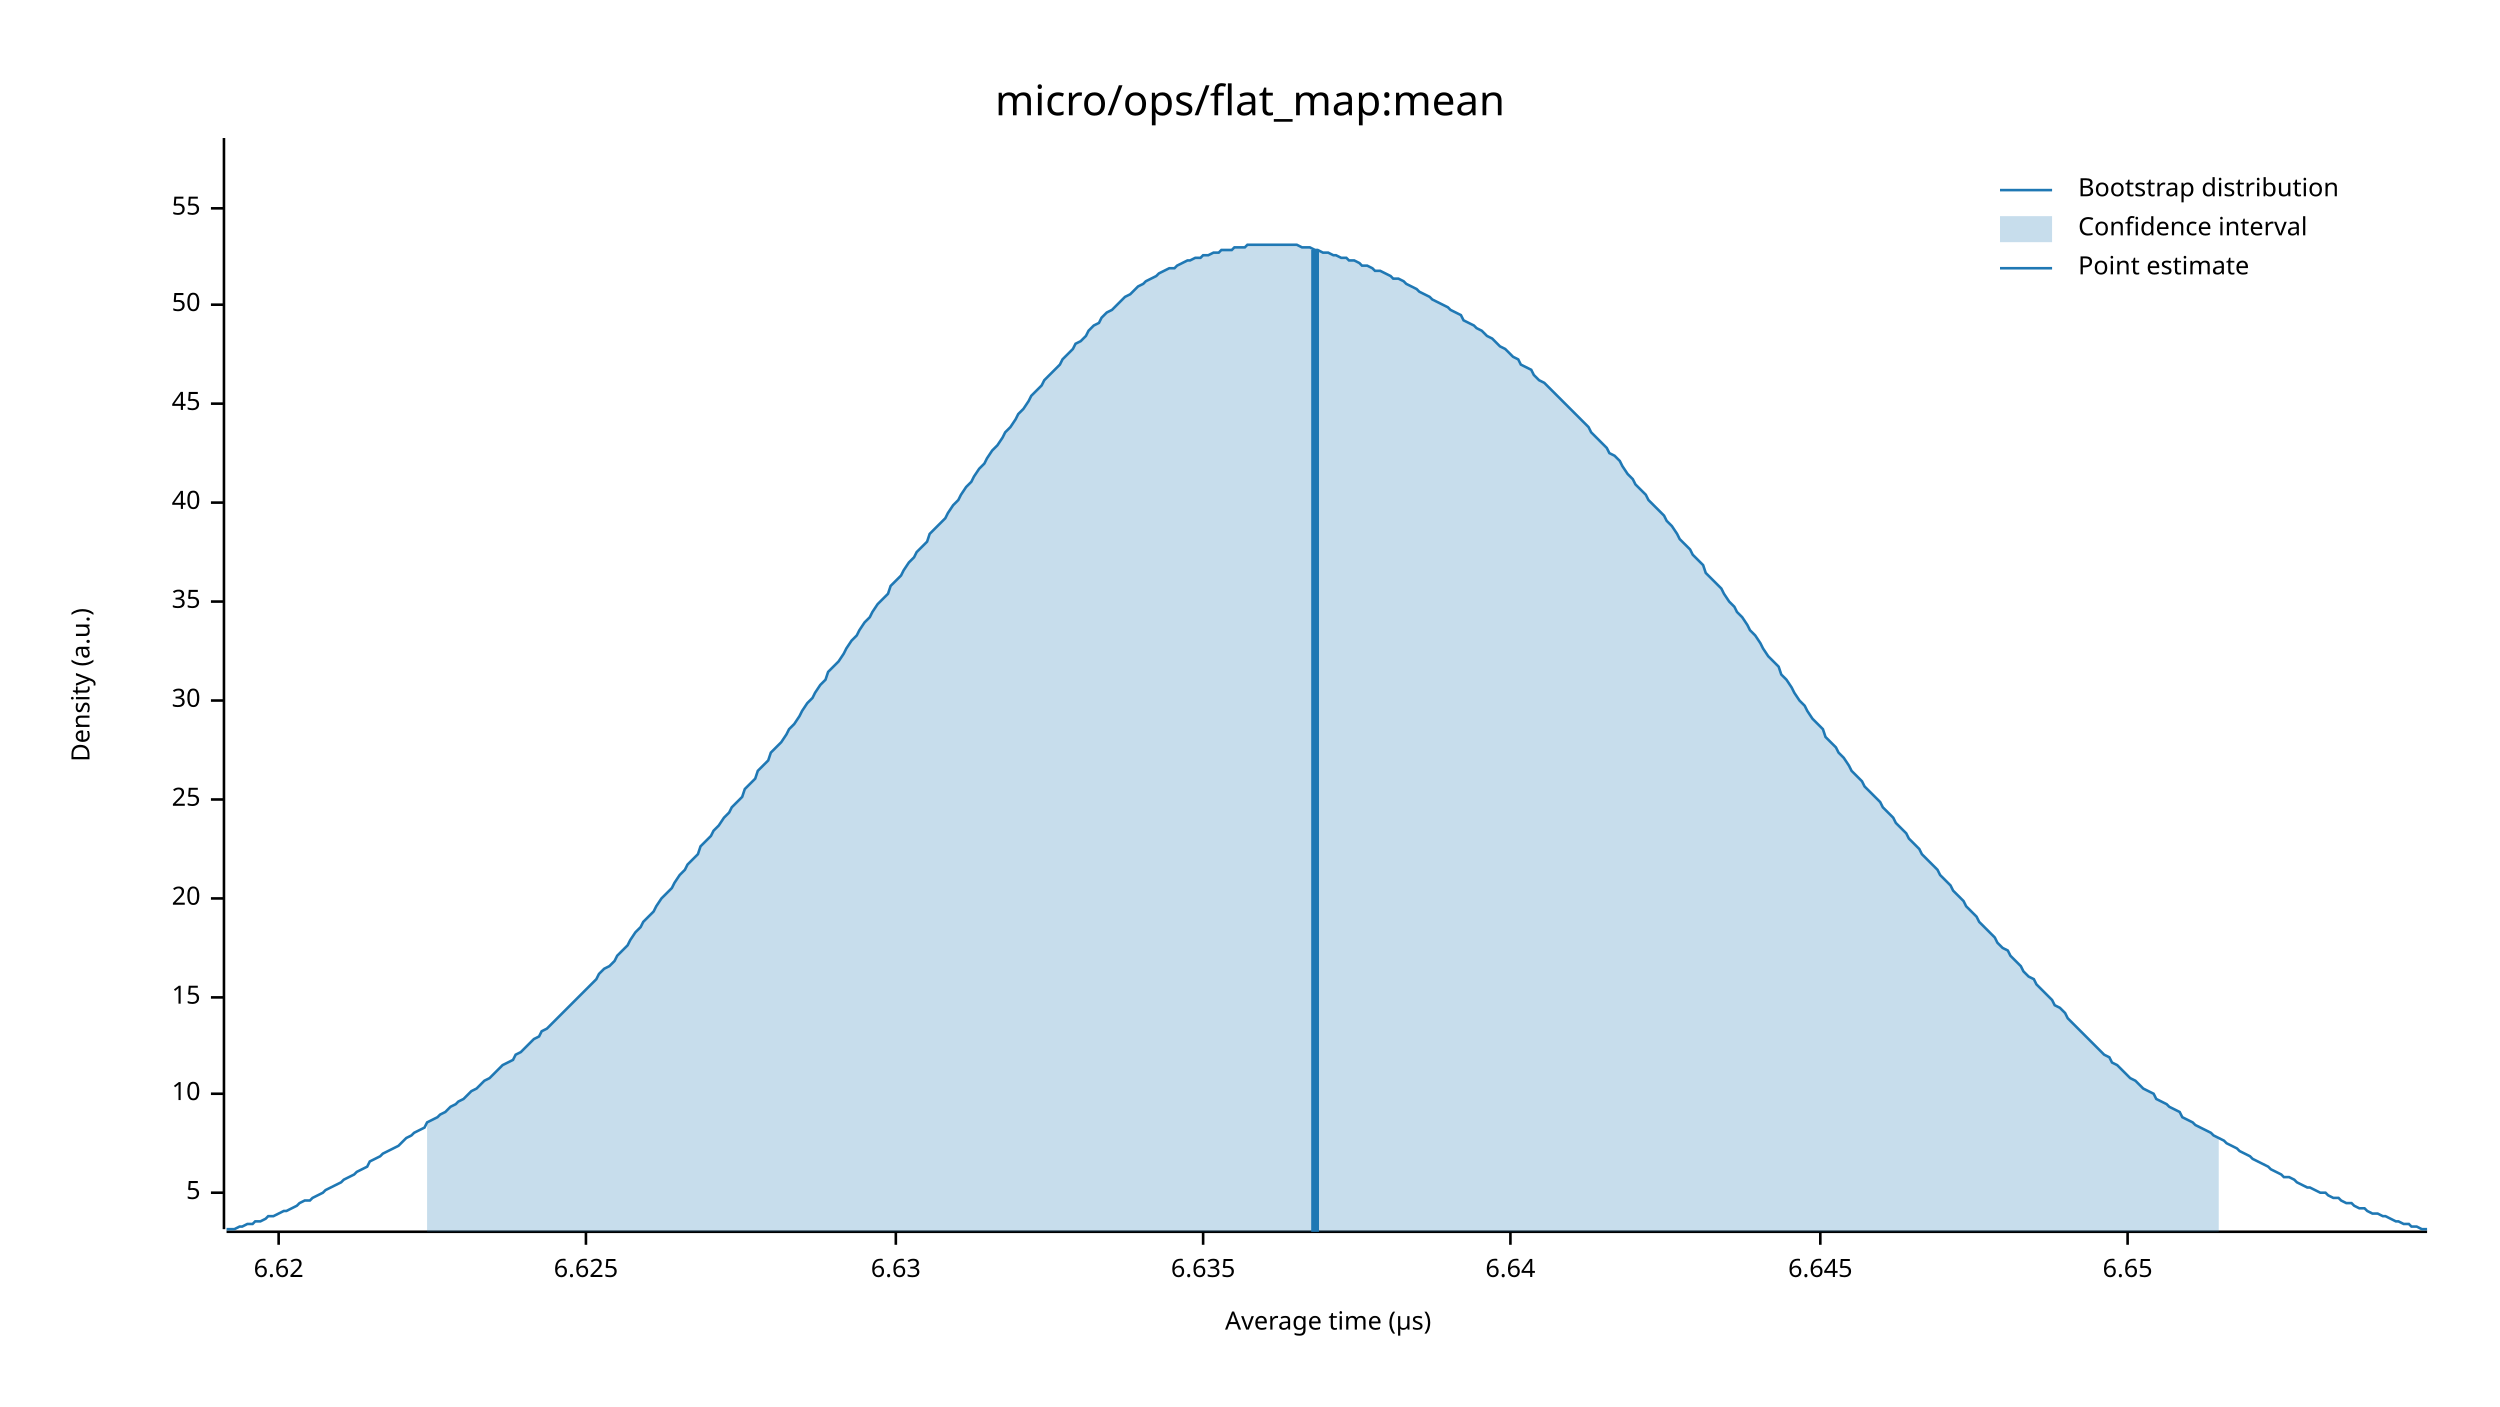
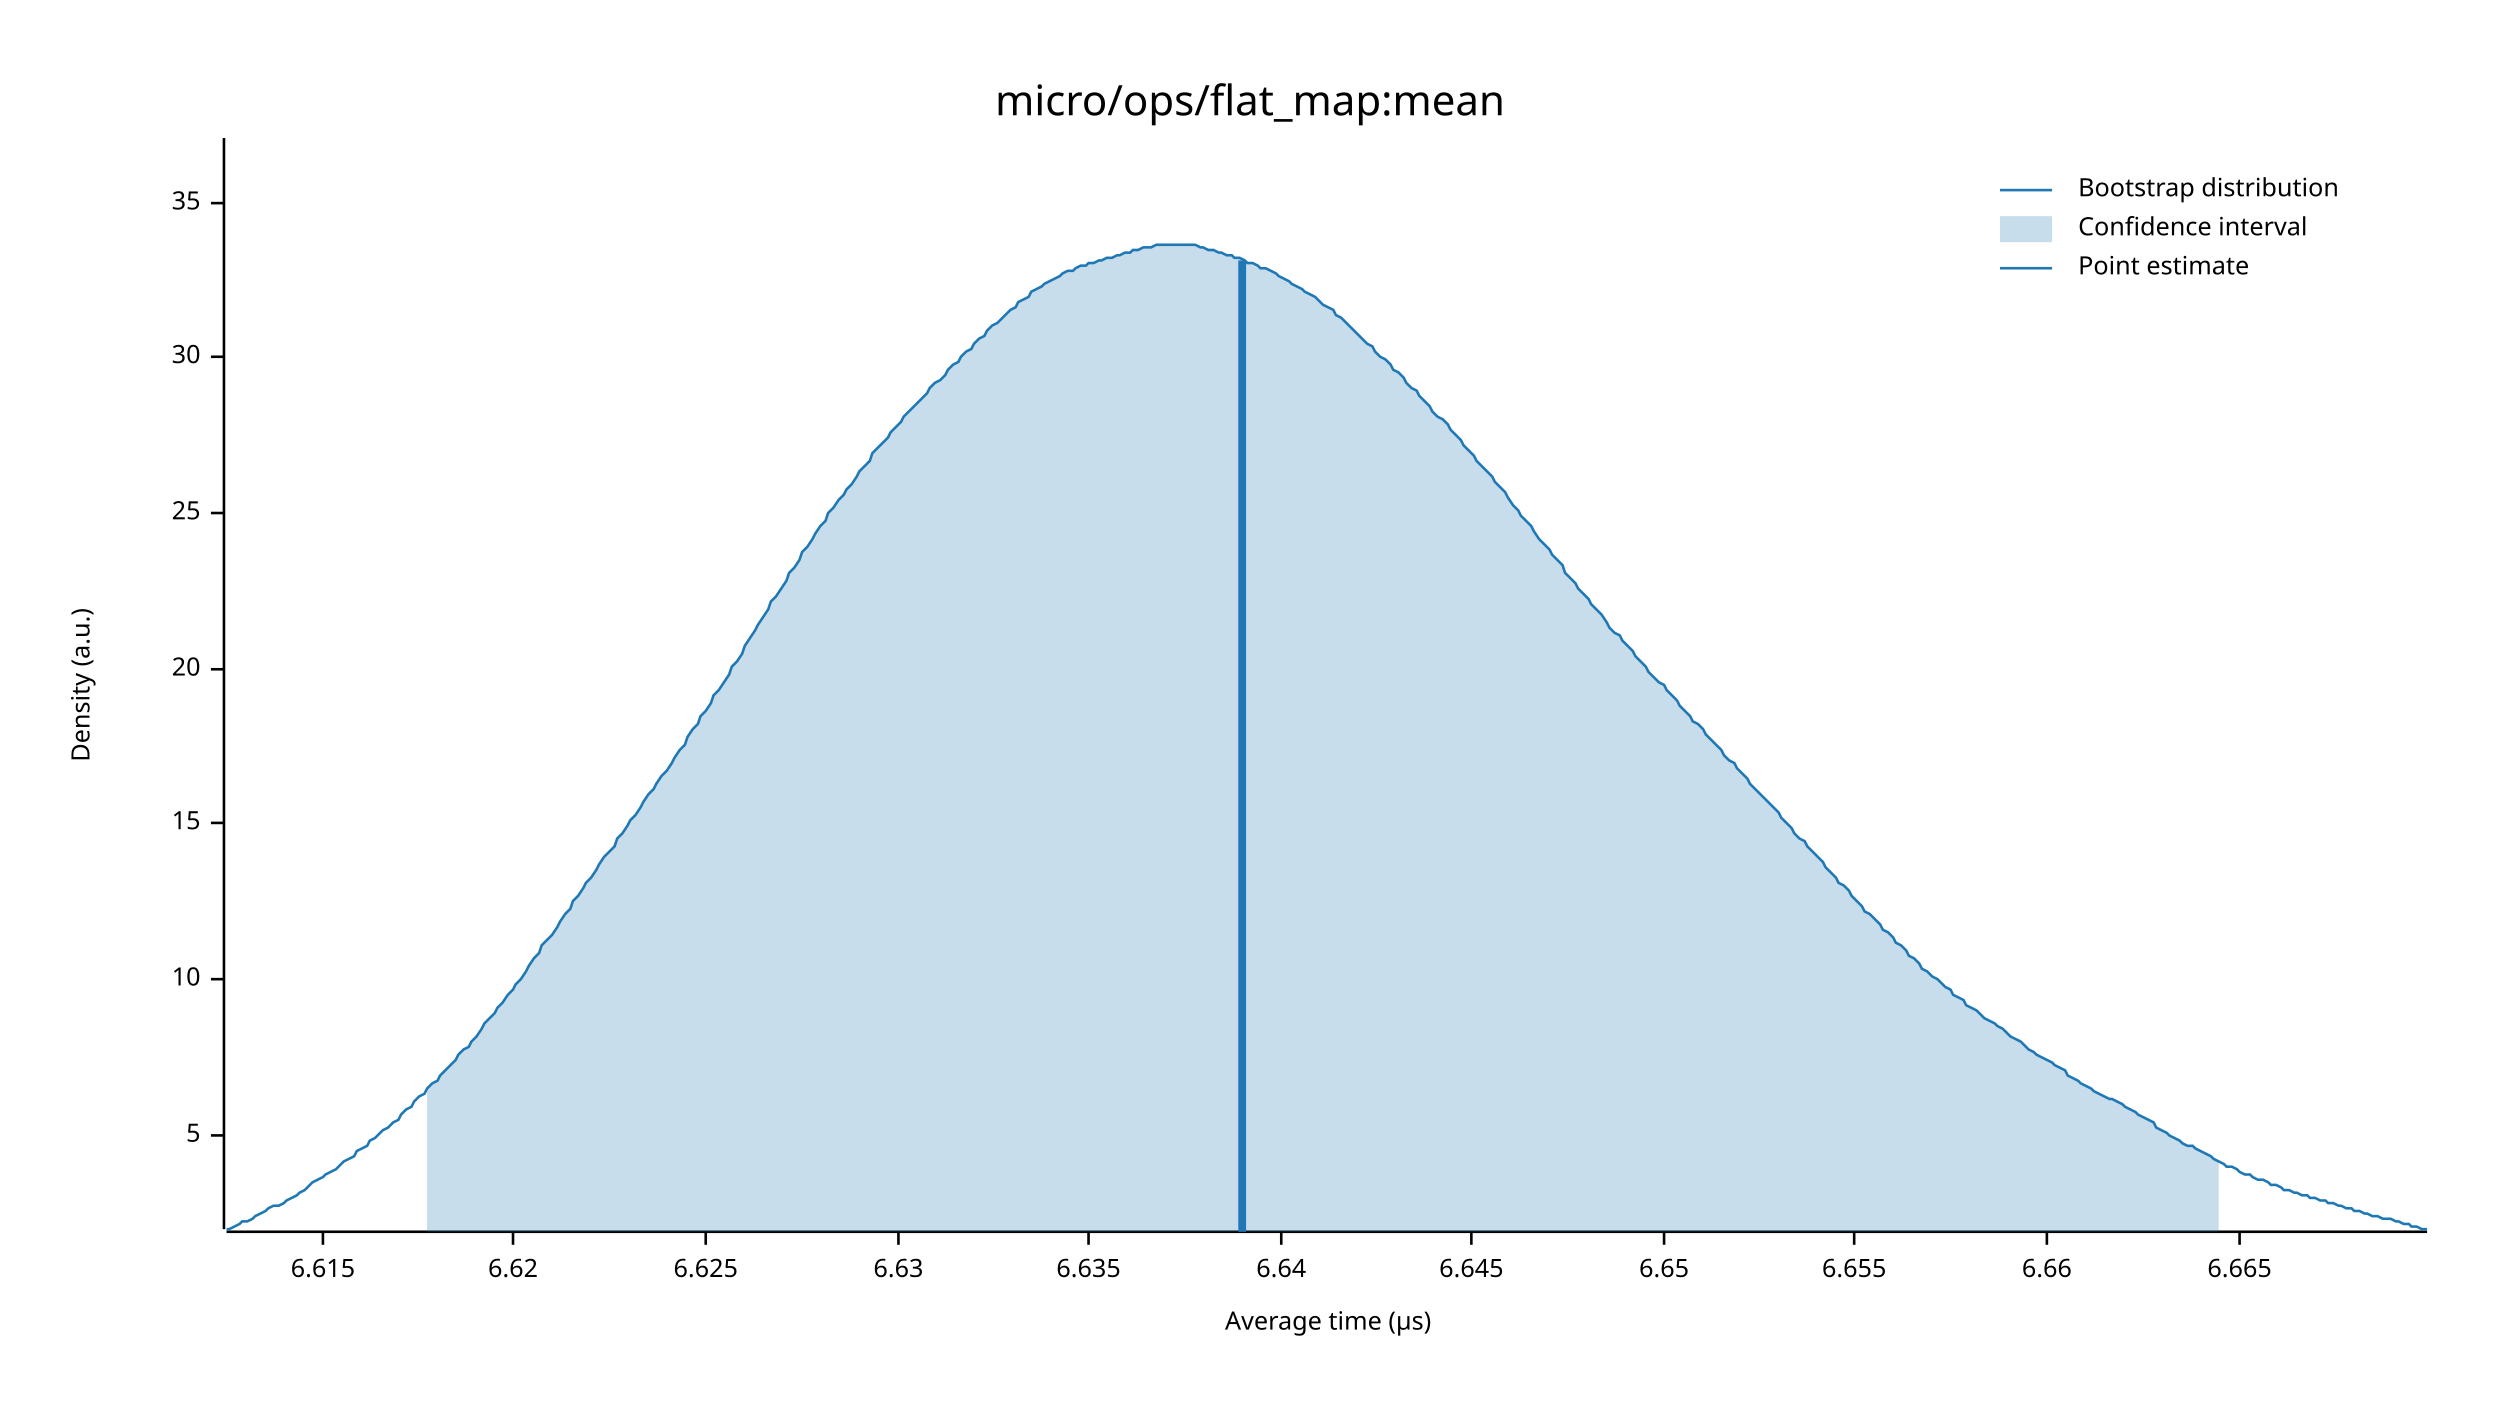
<svg xmlns="http://www.w3.org/2000/svg" width="960" height="540" viewBox="0 0 960 540">
  <text x="480" y="32" dy="0.76em" text-anchor="middle" font-family="sans-serif" font-size="16.129" opacity="1" fill="#000000">
micro/ops/flat_map:mean
</text>
  <text x="27" y="263" dy="0.76em" text-anchor="middle" font-family="sans-serif" font-size="9.677" opacity="1" fill="#000000" transform="rotate(270, 27, 263)">
Density (a.u.)
</text>
  <text x="510" y="513" dy="-0.5ex" text-anchor="middle" font-family="sans-serif" font-size="9.677" opacity="1" fill="#000000">
Average time (µs)
</text>
  <polyline fill="none" opacity="1" stroke="#000000" stroke-width="1" points="86,53 86,472 " />
-   <text x="77" y="458" dy="0.5ex" text-anchor="end" font-family="sans-serif" font-size="9.677" opacity="1" fill="#000000">
+   <text x="77" y="436" dy="0.5ex" text-anchor="end" font-family="sans-serif" font-size="9.677" opacity="1" fill="#000000">
5
</text>
-   <polyline fill="none" opacity="1" stroke="#000000" stroke-width="1" points="81,458 86,458 " />
-   <text x="77" y="420" dy="0.5ex" text-anchor="end" font-family="sans-serif" font-size="9.677" opacity="1" fill="#000000">
+   <polyline fill="none" opacity="1" stroke="#000000" stroke-width="1" points="81,436 86,436 " />
+   <text x="77" y="376" dy="0.5ex" text-anchor="end" font-family="sans-serif" font-size="9.677" opacity="1" fill="#000000">
10
</text>
-   <polyline fill="none" opacity="1" stroke="#000000" stroke-width="1" points="81,420 86,420 " />
-   <text x="77" y="383" dy="0.5ex" text-anchor="end" font-family="sans-serif" font-size="9.677" opacity="1" fill="#000000">
+   <polyline fill="none" opacity="1" stroke="#000000" stroke-width="1" points="81,376 86,376 " />
+   <text x="77" y="316" dy="0.5ex" text-anchor="end" font-family="sans-serif" font-size="9.677" opacity="1" fill="#000000">
15
</text>
-   <polyline fill="none" opacity="1" stroke="#000000" stroke-width="1" points="81,383 86,383 " />
-   <text x="77" y="345" dy="0.5ex" text-anchor="end" font-family="sans-serif" font-size="9.677" opacity="1" fill="#000000">
+   <polyline fill="none" opacity="1" stroke="#000000" stroke-width="1" points="81,316 86,316 " />
+   <text x="77" y="257" dy="0.5ex" text-anchor="end" font-family="sans-serif" font-size="9.677" opacity="1" fill="#000000">
20
</text>
-   <polyline fill="none" opacity="1" stroke="#000000" stroke-width="1" points="81,345 86,345 " />
-   <text x="77" y="307" dy="0.5ex" text-anchor="end" font-family="sans-serif" font-size="9.677" opacity="1" fill="#000000">
+   <polyline fill="none" opacity="1" stroke="#000000" stroke-width="1" points="81,257 86,257 " />
+   <text x="77" y="197" dy="0.5ex" text-anchor="end" font-family="sans-serif" font-size="9.677" opacity="1" fill="#000000">
25
</text>
-   <polyline fill="none" opacity="1" stroke="#000000" stroke-width="1" points="81,307 86,307 " />
-   <text x="77" y="269" dy="0.5ex" text-anchor="end" font-family="sans-serif" font-size="9.677" opacity="1" fill="#000000">
+   <polyline fill="none" opacity="1" stroke="#000000" stroke-width="1" points="81,197 86,197 " />
+   <text x="77" y="137" dy="0.5ex" text-anchor="end" font-family="sans-serif" font-size="9.677" opacity="1" fill="#000000">
30
</text>
-   <polyline fill="none" opacity="1" stroke="#000000" stroke-width="1" points="81,269 86,269 " />
-   <text x="77" y="231" dy="0.5ex" text-anchor="end" font-family="sans-serif" font-size="9.677" opacity="1" fill="#000000">
+   <polyline fill="none" opacity="1" stroke="#000000" stroke-width="1" points="81,137 86,137 " />
+   <text x="77" y="78" dy="0.5ex" text-anchor="end" font-family="sans-serif" font-size="9.677" opacity="1" fill="#000000">
35
</text>
-   <polyline fill="none" opacity="1" stroke="#000000" stroke-width="1" points="81,231 86,231 " />
-   <text x="77" y="193" dy="0.5ex" text-anchor="end" font-family="sans-serif" font-size="9.677" opacity="1" fill="#000000">
- 40
+   <polyline fill="none" opacity="1" stroke="#000000" stroke-width="1" points="81,78 86,78 " />
+   <polyline fill="none" opacity="1" stroke="#000000" stroke-width="1" points="87,473 932,473 " />
+   <text x="124" y="483" dy="0.76em" text-anchor="middle" font-family="sans-serif" font-size="9.677" opacity="1" fill="#000000">
+ 6.615
</text>
-   <polyline fill="none" opacity="1" stroke="#000000" stroke-width="1" points="81,193 86,193 " />
-   <text x="77" y="155" dy="0.5ex" text-anchor="end" font-family="sans-serif" font-size="9.677" opacity="1" fill="#000000">
- 45
- </text>
-   <polyline fill="none" opacity="1" stroke="#000000" stroke-width="1" points="81,155 86,155 " />
-   <text x="77" y="117" dy="0.5ex" text-anchor="end" font-family="sans-serif" font-size="9.677" opacity="1" fill="#000000">
- 50
- </text>
-   <polyline fill="none" opacity="1" stroke="#000000" stroke-width="1" points="81,117 86,117 " />
-   <text x="77" y="80" dy="0.5ex" text-anchor="end" font-family="sans-serif" font-size="9.677" opacity="1" fill="#000000">
- 55
- </text>
-   <polyline fill="none" opacity="1" stroke="#000000" stroke-width="1" points="81,80 86,80 " />
-   <polyline fill="none" opacity="1" stroke="#000000" stroke-width="1" points="87,473 932,473 " />
-   <text x="107" y="483" dy="0.76em" text-anchor="middle" font-family="sans-serif" font-size="9.677" opacity="1" fill="#000000">
+   <polyline fill="none" opacity="1" stroke="#000000" stroke-width="1" points="124,473 124,478 " />
+   <text x="197" y="483" dy="0.76em" text-anchor="middle" font-family="sans-serif" font-size="9.677" opacity="1" fill="#000000">
6.62
</text>
-   <polyline fill="none" opacity="1" stroke="#000000" stroke-width="1" points="107,473 107,478 " />
-   <text x="225" y="483" dy="0.76em" text-anchor="middle" font-family="sans-serif" font-size="9.677" opacity="1" fill="#000000">
+   <polyline fill="none" opacity="1" stroke="#000000" stroke-width="1" points="197,473 197,478 " />
+   <text x="271" y="483" dy="0.76em" text-anchor="middle" font-family="sans-serif" font-size="9.677" opacity="1" fill="#000000">
6.625
</text>
-   <polyline fill="none" opacity="1" stroke="#000000" stroke-width="1" points="225,473 225,478 " />
-   <text x="344" y="483" dy="0.76em" text-anchor="middle" font-family="sans-serif" font-size="9.677" opacity="1" fill="#000000">
+   <polyline fill="none" opacity="1" stroke="#000000" stroke-width="1" points="271,473 271,478 " />
+   <text x="345" y="483" dy="0.76em" text-anchor="middle" font-family="sans-serif" font-size="9.677" opacity="1" fill="#000000">
6.63
</text>
-   <polyline fill="none" opacity="1" stroke="#000000" stroke-width="1" points="344,473 344,478 " />
-   <text x="462" y="483" dy="0.76em" text-anchor="middle" font-family="sans-serif" font-size="9.677" opacity="1" fill="#000000">
+   <polyline fill="none" opacity="1" stroke="#000000" stroke-width="1" points="345,473 345,478 " />
+   <text x="418" y="483" dy="0.76em" text-anchor="middle" font-family="sans-serif" font-size="9.677" opacity="1" fill="#000000">
6.635
</text>
-   <polyline fill="none" opacity="1" stroke="#000000" stroke-width="1" points="462,473 462,478 " />
-   <text x="580" y="483" dy="0.76em" text-anchor="middle" font-family="sans-serif" font-size="9.677" opacity="1" fill="#000000">
+   <polyline fill="none" opacity="1" stroke="#000000" stroke-width="1" points="418,473 418,478 " />
+   <text x="492" y="483" dy="0.76em" text-anchor="middle" font-family="sans-serif" font-size="9.677" opacity="1" fill="#000000">
6.64
</text>
-   <polyline fill="none" opacity="1" stroke="#000000" stroke-width="1" points="580,473 580,478 " />
-   <text x="699" y="483" dy="0.76em" text-anchor="middle" font-family="sans-serif" font-size="9.677" opacity="1" fill="#000000">
+   <polyline fill="none" opacity="1" stroke="#000000" stroke-width="1" points="492,473 492,478 " />
+   <text x="565" y="483" dy="0.76em" text-anchor="middle" font-family="sans-serif" font-size="9.677" opacity="1" fill="#000000">
6.645
</text>
-   <polyline fill="none" opacity="1" stroke="#000000" stroke-width="1" points="699,473 699,478 " />
-   <text x="817" y="483" dy="0.76em" text-anchor="middle" font-family="sans-serif" font-size="9.677" opacity="1" fill="#000000">
+   <polyline fill="none" opacity="1" stroke="#000000" stroke-width="1" points="565,473 565,478 " />
+   <text x="639" y="483" dy="0.76em" text-anchor="middle" font-family="sans-serif" font-size="9.677" opacity="1" fill="#000000">
6.65
</text>
-   <polyline fill="none" opacity="1" stroke="#000000" stroke-width="1" points="817,473 817,478 " />
-   <polyline fill="none" opacity="1" stroke="#1F78B4" stroke-width="1" points="87,472 88,472 90,472 92,471 93,471 95,470 97,470 98,469 100,469 102,468 103,467 105,467 107,466 109,465 110,465 112,464 114,463 115,462 117,461 119,461 120,460 122,459 124,458 125,457 127,456 129,455 131,454 132,453 134,452 136,451 137,450 139,449 141,448 142,446 144,445 146,444 147,443 149,442 151,441 153,440 154,439 156,437 158,436 159,435 161,434 163,433 164,431 166,430 168,429 169,428 171,427 173,425 175,424 176,423 178,422 180,420 181,419 183,418 185,416 186,415 188,414 190,412 191,411 193,409 195,408 197,407 198,405 200,404 202,402 203,401 205,399 207,398 208,396 210,395 212,393 214,391 215,390 217,388 219,386 220,385 222,383 224,381 225,380 227,378 229,376 230,374 232,372 234,371 236,369 237,367 239,365 241,363 242,361 244,358 246,356 247,354 249,352 251,350 252,348 254,345 256,343 258,341 259,339 261,336 263,334 264,332 266,330 268,328 269,325 271,323 273,321 274,319 276,317 278,314 280,312 281,310 283,308 285,306 286,303 288,301 290,299 291,296 293,294 295,292 296,289 298,287 300,285 302,282 303,280 305,278 307,275 308,273 310,270 312,268 313,266 315,263 317,261 318,258 320,256 322,254 324,251 325,249 327,246 329,244 330,242 332,239 334,237 335,235 337,232 339,230 341,228 342,225 344,223 346,221 347,219 349,216 351,214 352,212 354,210 356,208 357,205 359,203 361,201 363,199 364,197 366,194 368,192 369,190 371,187 373,185 374,183 376,180 378,178 379,176 381,173 383,171 385,168 386,166 388,164 390,161 391,159 393,157 395,154 396,152 398,150 400,148 401,146 403,144 405,142 407,140 408,138 410,136 412,134 413,132 415,131 417,129 418,127 420,125 422,124 423,122 425,120 427,119 429,117 430,116 432,114 434,113 435,112 437,110 439,109 440,108 442,107 444,106 445,105 447,104 449,103 451,103 452,102 454,101 456,100 457,100 459,99 461,99 462,98 464,98 466,97 468,97 469,96 471,96 473,96 474,95 476,95 478,95 479,94 481,94 483,94 484,94 486,94 488,94 490,94 491,94 493,94 495,94 496,94 498,94 500,95 501,95 503,95 505,96 506,96 508,97 510,97 512,98 513,98 515,99 517,99 518,100 520,100 522,101 523,102 525,102 527,103 528,104 530,104 532,105 534,106 535,107 537,107 539,108 540,109 542,110 544,111 545,112 547,113 549,114 550,115 552,116 554,117 556,118 557,119 559,120 561,121 562,123 564,124 566,125 567,126 569,127 571,129 573,130 574,131 576,133 578,134 579,135 581,137 583,138 584,140 586,141 588,142 589,144 591,146 593,147 595,149 596,150 598,152 600,154 601,155 603,157 605,159 606,160 608,162 610,164 611,166 613,168 615,170 617,172 618,174 620,175 622,177 623,179 625,182 627,184 628,186 630,188 632,190 633,192 635,194 637,196 639,198 640,200 642,202 644,205 645,207 647,209 649,211 650,213 652,215 654,217 655,220 657,222 659,224 661,226 662,228 664,231 666,233 667,235 669,237 671,240 672,242 674,244 676,247 677,249 679,252 681,254 683,256 684,259 686,261 688,264 689,266 691,269 693,271 694,273 696,276 698,278 700,280 701,283 703,285 705,287 706,289 708,291 710,294 711,296 713,298 715,300 716,302 718,304 720,306 722,308 723,310 725,312 727,314 728,316 730,318 732,320 733,322 735,324 737,326 738,328 740,330 742,332 744,334 745,336 747,338 749,340 750,342 752,344 754,346 755,348 757,350 759,352 760,354 762,356 764,358 766,360 767,362 769,364 771,365 772,367 774,369 776,371 777,373 779,375 781,376 782,378 784,380 786,382 788,384 789,386 791,387 793,389 794,391 796,393 798,395 799,396 801,398 803,400 804,401 806,403 808,405 810,406 811,408 813,409 815,411 816,412 818,414 820,415 821,416 823,418 825,419 827,420 828,422 830,423 832,424 833,425 835,426 837,427 838,429 840,430 842,431 843,432 845,433 847,434 849,435 850,436 852,437 854,438 855,439 857,440 859,441 860,442 862,443 864,444 865,445 867,446 869,447 871,448 872,449 874,450 876,451 877,452 879,452 881,453 882,454 884,455 886,456 887,456 889,457 891,458 893,458 894,459 896,460 898,460 899,461 901,462 903,462 904,463 906,464 908,464 909,465 911,466 913,466 915,467 916,467 918,468 920,469 921,469 923,470 925,470 926,471 928,471 930,472 932,472 " />
-   <polygon opacity="0.25" fill="#1F78B4" points="164,431 166,430 168,429 169,428 171,427 173,425 175,424 176,423 178,422 180,420 181,419 183,418 185,416 186,415 188,414 190,412 191,411 193,409 195,408 197,407 198,405 200,404 202,402 203,401 205,399 207,398 208,396 210,395 212,393 214,391 215,390 217,388 219,386 220,385 222,383 224,381 225,380 227,378 229,376 230,374 232,372 234,371 236,369 237,367 239,365 241,363 242,361 244,358 246,356 247,354 249,352 251,350 252,348 254,345 256,343 258,341 259,339 261,336 263,334 264,332 266,330 268,328 269,325 271,323 273,321 274,319 276,317 278,314 280,312 281,310 283,308 285,306 286,303 288,301 290,299 291,296 293,294 295,292 296,289 298,287 300,285 302,282 303,280 305,278 307,275 308,273 310,270 312,268 313,266 315,263 317,261 318,258 320,256 322,254 324,251 325,249 327,246 329,244 330,242 332,239 334,237 335,235 337,232 339,230 341,228 342,225 344,223 346,221 347,219 349,216 351,214 352,212 354,210 356,208 357,205 359,203 361,201 363,199 364,197 366,194 368,192 369,190 371,187 373,185 374,183 376,180 378,178 379,176 381,173 383,171 385,168 386,166 388,164 390,161 391,159 393,157 395,154 396,152 398,150 400,148 401,146 403,144 405,142 407,140 408,138 410,136 412,134 413,132 415,131 417,129 418,127 420,125 422,124 423,122 425,120 427,119 429,117 430,116 432,114 434,113 435,112 437,110 439,109 440,108 442,107 444,106 445,105 447,104 449,103 451,103 452,102 454,101 456,100 457,100 459,99 461,99 462,98 464,98 466,97 468,97 469,96 471,96 473,96 474,95 476,95 478,95 479,94 481,94 483,94 484,94 486,94 488,94 490,94 491,94 493,94 495,94 496,94 498,94 500,95 501,95 503,95 505,96 506,96 508,97 510,97 512,98 513,98 515,99 517,99 518,100 520,100 522,101 523,102 525,102 527,103 528,104 530,104 532,105 534,106 535,107 537,107 539,108 540,109 542,110 544,111 545,112 547,113 549,114 550,115 552,116 554,117 556,118 557,119 559,120 561,121 562,123 564,124 566,125 567,126 569,127 571,129 573,130 574,131 576,133 578,134 579,135 581,137 583,138 584,140 586,141 588,142 589,144 591,146 593,147 595,149 596,150 598,152 600,154 601,155 603,157 605,159 606,160 608,162 610,164 611,166 613,168 615,170 617,172 618,174 620,175 622,177 623,179 625,182 627,184 628,186 630,188 632,190 633,192 635,194 637,196 639,198 640,200 642,202 644,205 645,207 647,209 649,211 650,213 652,215 654,217 655,220 657,222 659,224 661,226 662,228 664,231 666,233 667,235 669,237 671,240 672,242 674,244 676,247 677,249 679,252 681,254 683,256 684,259 686,261 688,264 689,266 691,269 693,271 694,273 696,276 698,278 700,280 701,283 703,285 705,287 706,289 708,291 710,294 711,296 713,298 715,300 716,302 718,304 720,306 722,308 723,310 725,312 727,314 728,316 730,318 732,320 733,322 735,324 737,326 738,328 740,330 742,332 744,334 745,336 747,338 749,340 750,342 752,344 754,346 755,348 757,350 759,352 760,354 762,356 764,358 766,360 767,362 769,364 771,365 772,367 774,369 776,371 777,373 779,375 781,376 782,378 784,380 786,382 788,384 789,386 791,387 793,389 794,391 796,393 798,395 799,396 801,398 803,400 804,401 806,403 808,405 810,406 811,408 813,409 815,411 816,412 818,414 820,415 821,416 823,418 825,419 827,420 828,422 830,423 832,424 833,425 835,426 837,427 838,429 840,430 842,431 843,432 845,433 847,434 849,435 850,436 852,437 852,473 164,473 " />
-   <polyline fill="none" opacity="1" stroke="#1F78B4" stroke-width="3" points="505,473 505,96 " />
+   <polyline fill="none" opacity="1" stroke="#000000" stroke-width="1" points="639,473 639,478 " />
+   <text x="712" y="483" dy="0.76em" text-anchor="middle" font-family="sans-serif" font-size="9.677" opacity="1" fill="#000000">
+ 6.655
+ </text>
+   <polyline fill="none" opacity="1" stroke="#000000" stroke-width="1" points="712,473 712,478 " />
+   <text x="786" y="483" dy="0.76em" text-anchor="middle" font-family="sans-serif" font-size="9.677" opacity="1" fill="#000000">
+ 6.66
+ </text>
+   <polyline fill="none" opacity="1" stroke="#000000" stroke-width="1" points="786,473 786,478 " />
+   <text x="860" y="483" dy="0.76em" text-anchor="middle" font-family="sans-serif" font-size="9.677" opacity="1" fill="#000000">
+ 6.665
+ </text>
+   <polyline fill="none" opacity="1" stroke="#000000" stroke-width="1" points="860,473 860,478 " />
+   <polyline fill="none" opacity="1" stroke="#1F78B4" stroke-width="1" points="87,472 88,472 90,471 92,470 93,469 95,469 97,468 98,467 100,466 102,465 103,464 105,463 107,463 109,462 110,461 112,460 114,459 115,458 117,457 119,455 120,454 122,453 124,452 125,451 127,450 129,449 131,447 132,446 134,445 136,444 137,442 139,441 141,440 142,438 144,437 146,435 147,434 149,433 151,431 153,430 154,428 156,426 158,425 159,423 161,421 163,420 164,418 166,416 168,415 169,413 171,411 173,409 175,407 176,405 178,403 180,402 181,400 183,398 185,395 186,393 188,391 190,389 191,387 193,385 195,382 197,380 198,378 200,376 202,373 203,371 205,368 207,366 208,363 210,361 212,359 214,356 215,354 217,351 219,349 220,346 222,344 224,341 225,339 227,337 229,334 230,332 232,329 234,327 236,325 237,322 239,320 241,317 242,315 244,313 246,310 247,308 249,305 251,303 252,301 254,298 256,296 258,293 259,291 261,288 263,286 264,283 266,280 268,278 269,275 271,273 273,270 274,267 276,265 278,262 280,259 281,256 283,254 285,251 286,248 288,245 290,242 291,240 293,237 295,234 296,231 298,229 300,226 302,223 303,220 305,218 307,215 308,212 310,210 312,207 313,205 315,202 317,200 318,197 320,195 322,192 324,190 325,188 327,186 329,183 330,181 332,179 334,177 335,174 337,172 339,170 341,168 342,166 344,164 346,162 347,160 349,158 351,156 352,155 354,153 356,151 357,149 359,147 361,146 363,144 364,142 366,140 368,139 369,137 371,135 373,134 374,132 376,130 378,129 379,127 381,125 383,124 385,122 386,121 388,119 390,118 391,116 393,115 395,114 396,112 398,111 400,110 401,109 403,108 405,107 407,106 408,105 410,104 412,104 413,103 415,102 417,102 418,101 420,101 422,100 423,100 425,99 427,99 429,98 430,98 432,97 434,97 435,96 437,96 439,95 440,95 442,95 444,94 445,94 447,94 449,94 451,94 452,94 454,94 456,94 457,94 459,94 461,95 462,95 464,96 466,96 468,97 469,97 471,98 473,98 474,99 476,99 478,100 479,101 481,101 483,102 484,103 486,103 488,104 490,105 491,106 493,107 495,108 496,109 498,110 500,111 501,112 503,113 505,114 506,115 508,117 510,118 512,119 513,121 515,122 517,124 518,125 520,127 522,129 523,130 525,132 527,133 528,135 530,137 532,138 534,140 535,142 537,143 539,145 540,147 542,149 544,150 545,152 547,154 549,156 550,158 552,160 554,161 556,163 557,165 559,167 561,169 562,171 564,173 566,175 567,177 569,179 571,181 573,183 574,185 576,187 578,189 579,191 581,194 583,196 584,198 586,200 588,202 589,204 591,207 593,209 595,211 596,213 598,215 600,217 601,220 603,222 605,224 606,226 608,228 610,230 611,232 613,234 615,236 617,239 618,241 620,243 622,244 623,246 625,248 627,250 628,252 630,254 632,256 633,258 635,260 637,262 639,263 640,265 642,267 644,269 645,271 647,273 649,275 650,277 652,278 654,280 655,282 657,284 659,286 661,288 662,290 664,292 666,293 667,295 669,297 671,299 672,301 674,303 676,305 677,306 679,308 681,310 683,312 684,314 686,316 688,318 689,320 691,322 693,323 694,325 696,327 698,329 700,331 701,333 703,335 705,337 706,339 708,340 710,342 711,344 713,346 715,348 716,350 718,351 720,353 722,355 723,357 725,358 727,360 728,362 730,363 732,365 733,367 735,368 737,370 738,372 740,373 742,375 744,376 745,377 747,379 749,380 750,382 752,383 754,384 755,386 757,387 759,388 760,389 762,391 764,392 766,393 767,394 769,395 771,397 772,398 774,399 776,400 777,401 779,403 781,404 782,405 784,406 786,407 788,408 789,409 791,410 793,411 794,413 796,414 798,415 799,416 801,417 803,418 804,419 806,420 808,421 810,422 811,422 813,423 815,424 816,425 818,426 820,427 821,428 823,429 825,430 827,431 828,433 830,434 832,435 833,436 835,437 837,438 838,439 840,440 842,440 843,441 845,442 847,443 849,444 850,445 852,446 854,447 855,448 857,448 859,449 860,450 862,451 864,451 865,452 867,453 869,453 871,454 872,455 874,455 876,456 877,457 879,457 881,458 882,458 884,459 886,459 887,460 889,460 891,461 893,461 894,462 896,462 898,463 899,463 901,464 903,464 904,465 906,465 908,466 909,466 911,467 913,467 915,468 916,468 918,468 920,469 921,469 923,470 925,470 926,471 928,471 930,472 932,472 " />
+   <polygon opacity="0.25" fill="#1F78B4" points="164,418 166,416 168,415 169,413 171,411 173,409 175,407 176,405 178,403 180,402 181,400 183,398 185,395 186,393 188,391 190,389 191,387 193,385 195,382 197,380 198,378 200,376 202,373 203,371 205,368 207,366 208,363 210,361 212,359 214,356 215,354 217,351 219,349 220,346 222,344 224,341 225,339 227,337 229,334 230,332 232,329 234,327 236,325 237,322 239,320 241,317 242,315 244,313 246,310 247,308 249,305 251,303 252,301 254,298 256,296 258,293 259,291 261,288 263,286 264,283 266,280 268,278 269,275 271,273 273,270 274,267 276,265 278,262 280,259 281,256 283,254 285,251 286,248 288,245 290,242 291,240 293,237 295,234 296,231 298,229 300,226 302,223 303,220 305,218 307,215 308,212 310,210 312,207 313,205 315,202 317,200 318,197 320,195 322,192 324,190 325,188 327,186 329,183 330,181 332,179 334,177 335,174 337,172 339,170 341,168 342,166 344,164 346,162 347,160 349,158 351,156 352,155 354,153 356,151 357,149 359,147 361,146 363,144 364,142 366,140 368,139 369,137 371,135 373,134 374,132 376,130 378,129 379,127 381,125 383,124 385,122 386,121 388,119 390,118 391,116 393,115 395,114 396,112 398,111 400,110 401,109 403,108 405,107 407,106 408,105 410,104 412,104 413,103 415,102 417,102 418,101 420,101 422,100 423,100 425,99 427,99 429,98 430,98 432,97 434,97 435,96 437,96 439,95 440,95 442,95 444,94 445,94 447,94 449,94 451,94 452,94 454,94 456,94 457,94 459,94 461,95 462,95 464,96 466,96 468,97 469,97 471,98 473,98 474,99 476,99 478,100 479,101 481,101 483,102 484,103 486,103 488,104 490,105 491,106 493,107 495,108 496,109 498,110 500,111 501,112 503,113 505,114 506,115 508,117 510,118 512,119 513,121 515,122 517,124 518,125 520,127 522,129 523,130 525,132 527,133 528,135 530,137 532,138 534,140 535,142 537,143 539,145 540,147 542,149 544,150 545,152 547,154 549,156 550,158 552,160 554,161 556,163 557,165 559,167 561,169 562,171 564,173 566,175 567,177 569,179 571,181 573,183 574,185 576,187 578,189 579,191 581,194 583,196 584,198 586,200 588,202 589,204 591,207 593,209 595,211 596,213 598,215 600,217 601,220 603,222 605,224 606,226 608,228 610,230 611,232 613,234 615,236 617,239 618,241 620,243 622,244 623,246 625,248 627,250 628,252 630,254 632,256 633,258 635,260 637,262 639,263 640,265 642,267 644,269 645,271 647,273 649,275 650,277 652,278 654,280 655,282 657,284 659,286 661,288 662,290 664,292 666,293 667,295 669,297 671,299 672,301 674,303 676,305 677,306 679,308 681,310 683,312 684,314 686,316 688,318 689,320 691,322 693,323 694,325 696,327 698,329 700,331 701,333 703,335 705,337 706,339 708,340 710,342 711,344 713,346 715,348 716,350 718,351 720,353 722,355 723,357 725,358 727,360 728,362 730,363 732,365 733,367 735,368 737,370 738,372 740,373 742,375 744,376 745,377 747,379 749,380 750,382 752,383 754,384 755,386 757,387 759,388 760,389 762,391 764,392 766,393 767,394 769,395 771,397 772,398 774,399 776,400 777,401 779,403 781,404 782,405 784,406 786,407 788,408 789,409 791,410 793,411 794,413 796,414 798,415 799,416 801,417 803,418 804,419 806,420 808,421 810,422 811,422 813,423 815,424 816,425 818,426 820,427 821,428 823,429 825,430 827,431 828,433 830,434 832,435 833,436 835,437 837,438 838,439 840,440 842,440 843,441 845,442 847,443 849,444 850,445 852,446 852,473 164,473 " />
+   <polyline fill="none" opacity="1" stroke="#1F78B4" stroke-width="3" points="477,473 477,100 " />
  <text x="798" y="68" dy="0.76em" text-anchor="start" font-family="sans-serif" font-size="9.677" opacity="1" fill="#000000">
Bootstrap distribution
</text>
  <text x="798" y="83" dy="0.76em" text-anchor="start" font-family="sans-serif" font-size="9.677" opacity="1" fill="#000000">
Confidence interval
</text>
  <text x="798" y="98" dy="0.76em" text-anchor="start" font-family="sans-serif" font-size="9.677" opacity="1" fill="#000000">
Point estimate
</text>
  <polyline fill="none" opacity="1" stroke="#1F78B4" stroke-width="1" points="768,73 788,73 " />
  <rect x="768" y="83" width="20" height="10" opacity="0.25" fill="#1F78B4" stroke="none" />
  <polyline fill="none" opacity="1" stroke="#1F78B4" stroke-width="1" points="768,103 788,103 " />
</svg>
